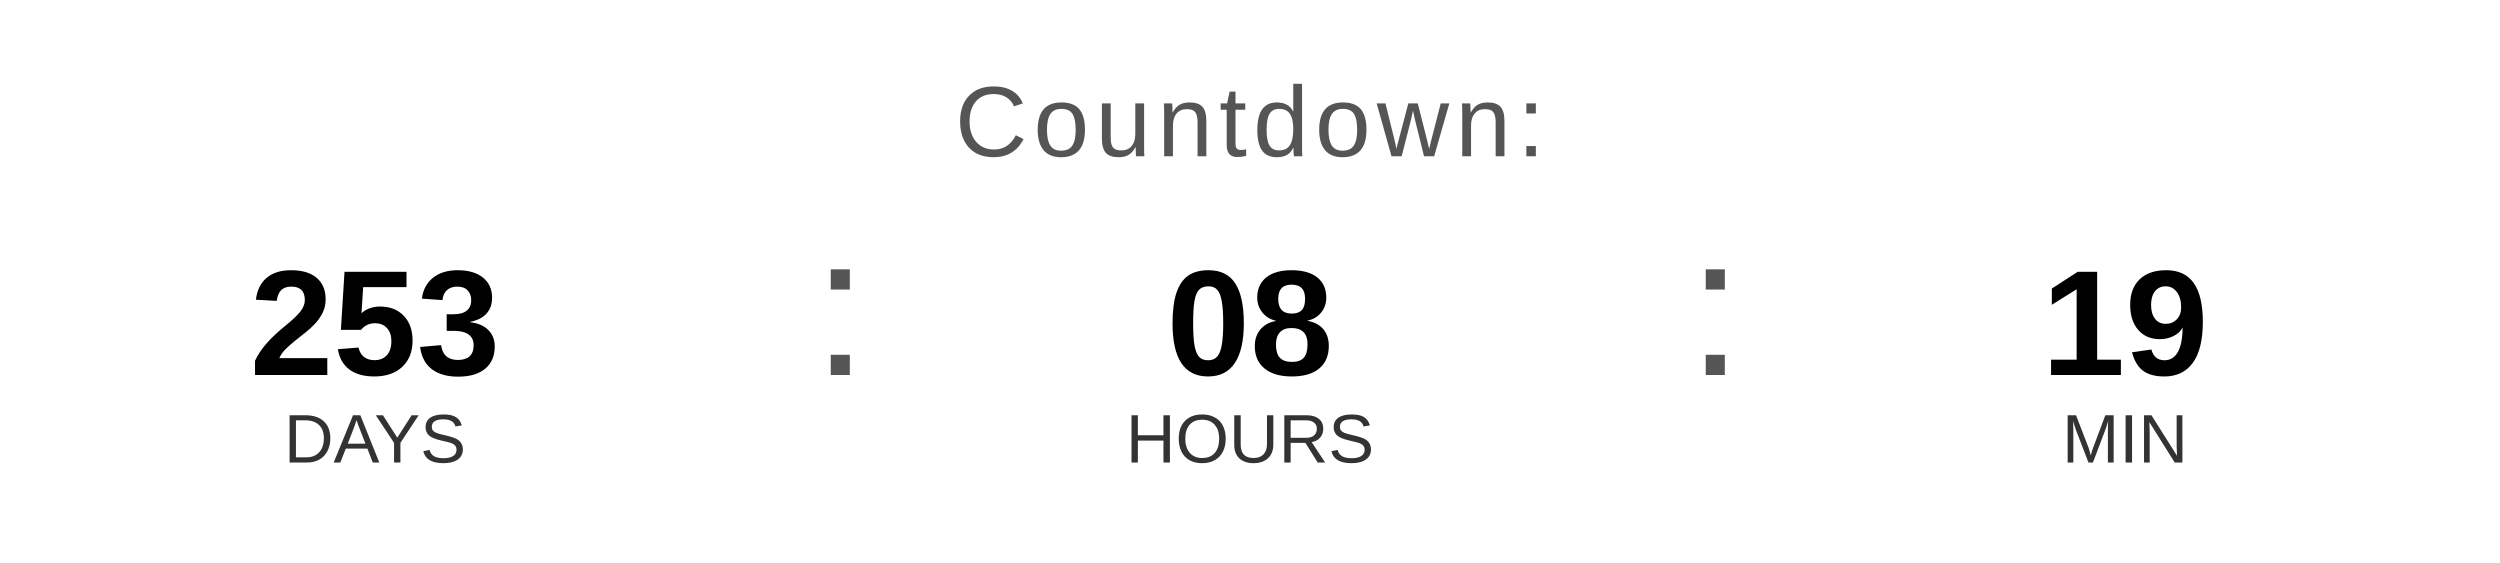
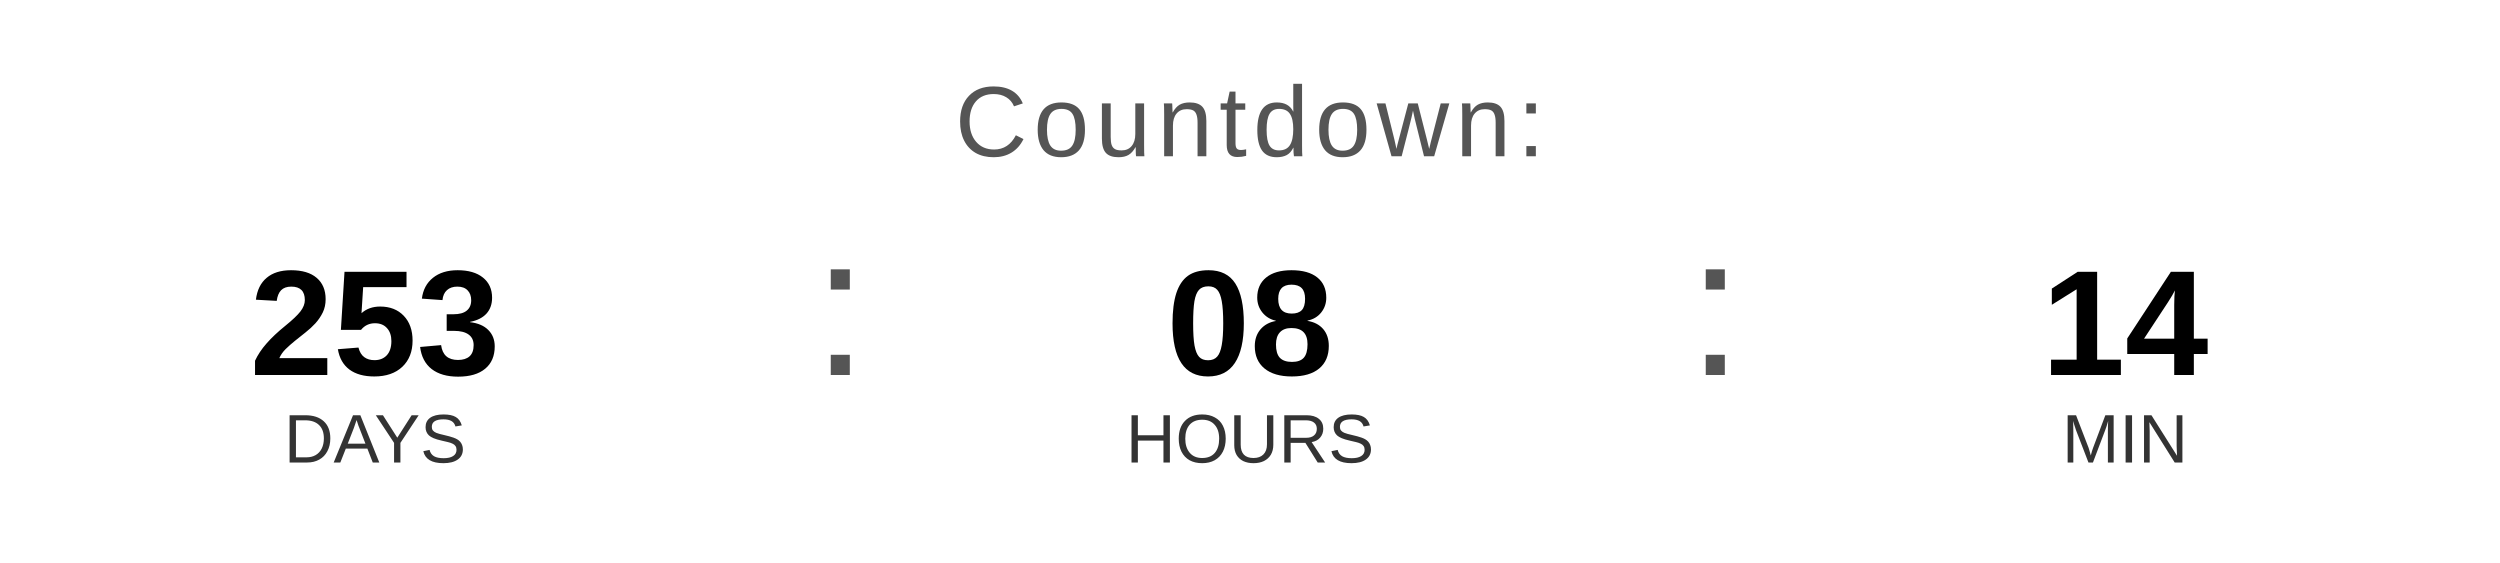
<svg xmlns="http://www.w3.org/2000/svg" width="400" height="90" viewBox="0 0 400 90">
  <text x="200" y="25" font-family="Arial, Helvetica, sans-serif" font-size="16" fill="#555555" text-anchor="middle" letter-spacing="1">
    Countdown:
  </text>
  <text x="60" y="60" font-family="Arial, Helvetica, sans-serif" font-size="24" font-weight="bold" fill="#000000" text-anchor="middle">253</text>
  <text x="60" y="74" font-family="Arial, Helvetica, sans-serif" font-size="11" fill="#333333" text-anchor="middle">DAYS</text>
  <text x="130" y="60" font-family="Arial, sans-serif" font-size="32" fill="#555555">:</text>
  <text x="200" y="60" font-family="Arial, Helvetica, sans-serif" font-size="24" font-weight="bold" fill="#000000" text-anchor="middle">08</text>
  <text x="200" y="74" font-family="Arial, Helvetica, sans-serif" font-size="11" fill="#333333" text-anchor="middle">HOURS</text>
  <text x="270" y="60" font-family="Arial, sans-serif" font-size="32" fill="#555555">:</text>
-   <text x="340" y="60" font-family="Arial, Helvetica, sans-serif" font-size="24" font-weight="bold" fill="#000000" text-anchor="middle">19</text>
+   <text x="340" y="60" font-family="Arial, Helvetica, sans-serif" font-size="24" font-weight="bold" fill="#000000" text-anchor="middle">14</text>
  <text x="340" y="74" font-family="Arial, Helvetica, sans-serif" font-size="11" fill="#333333" text-anchor="middle">MIN</text>
</svg>
